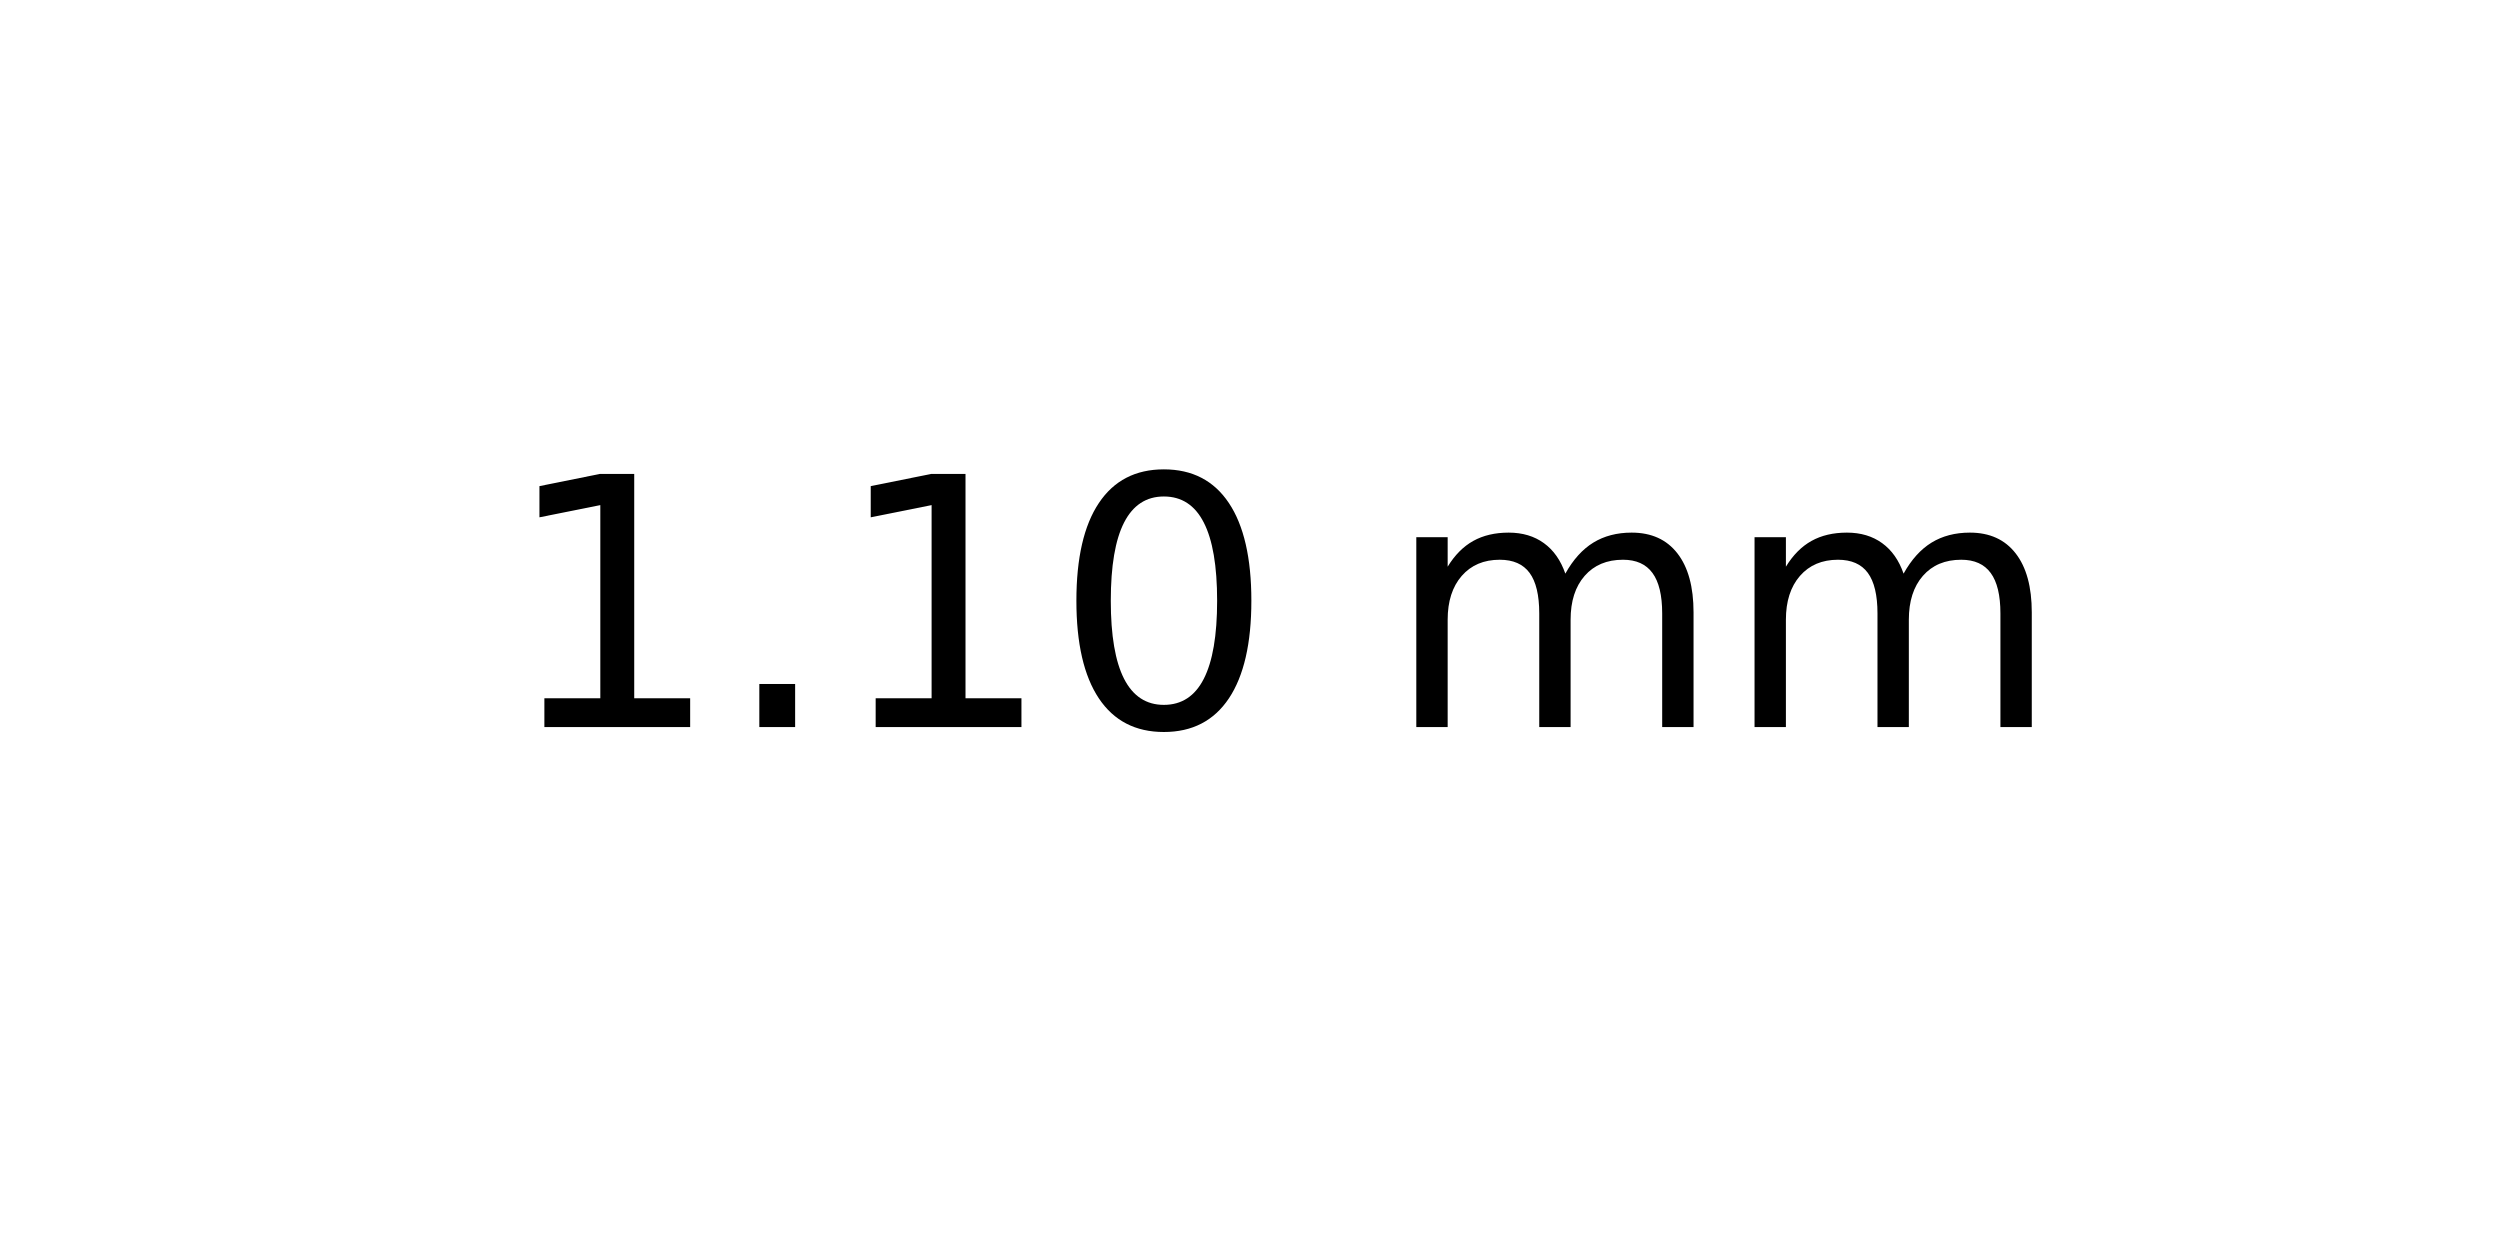
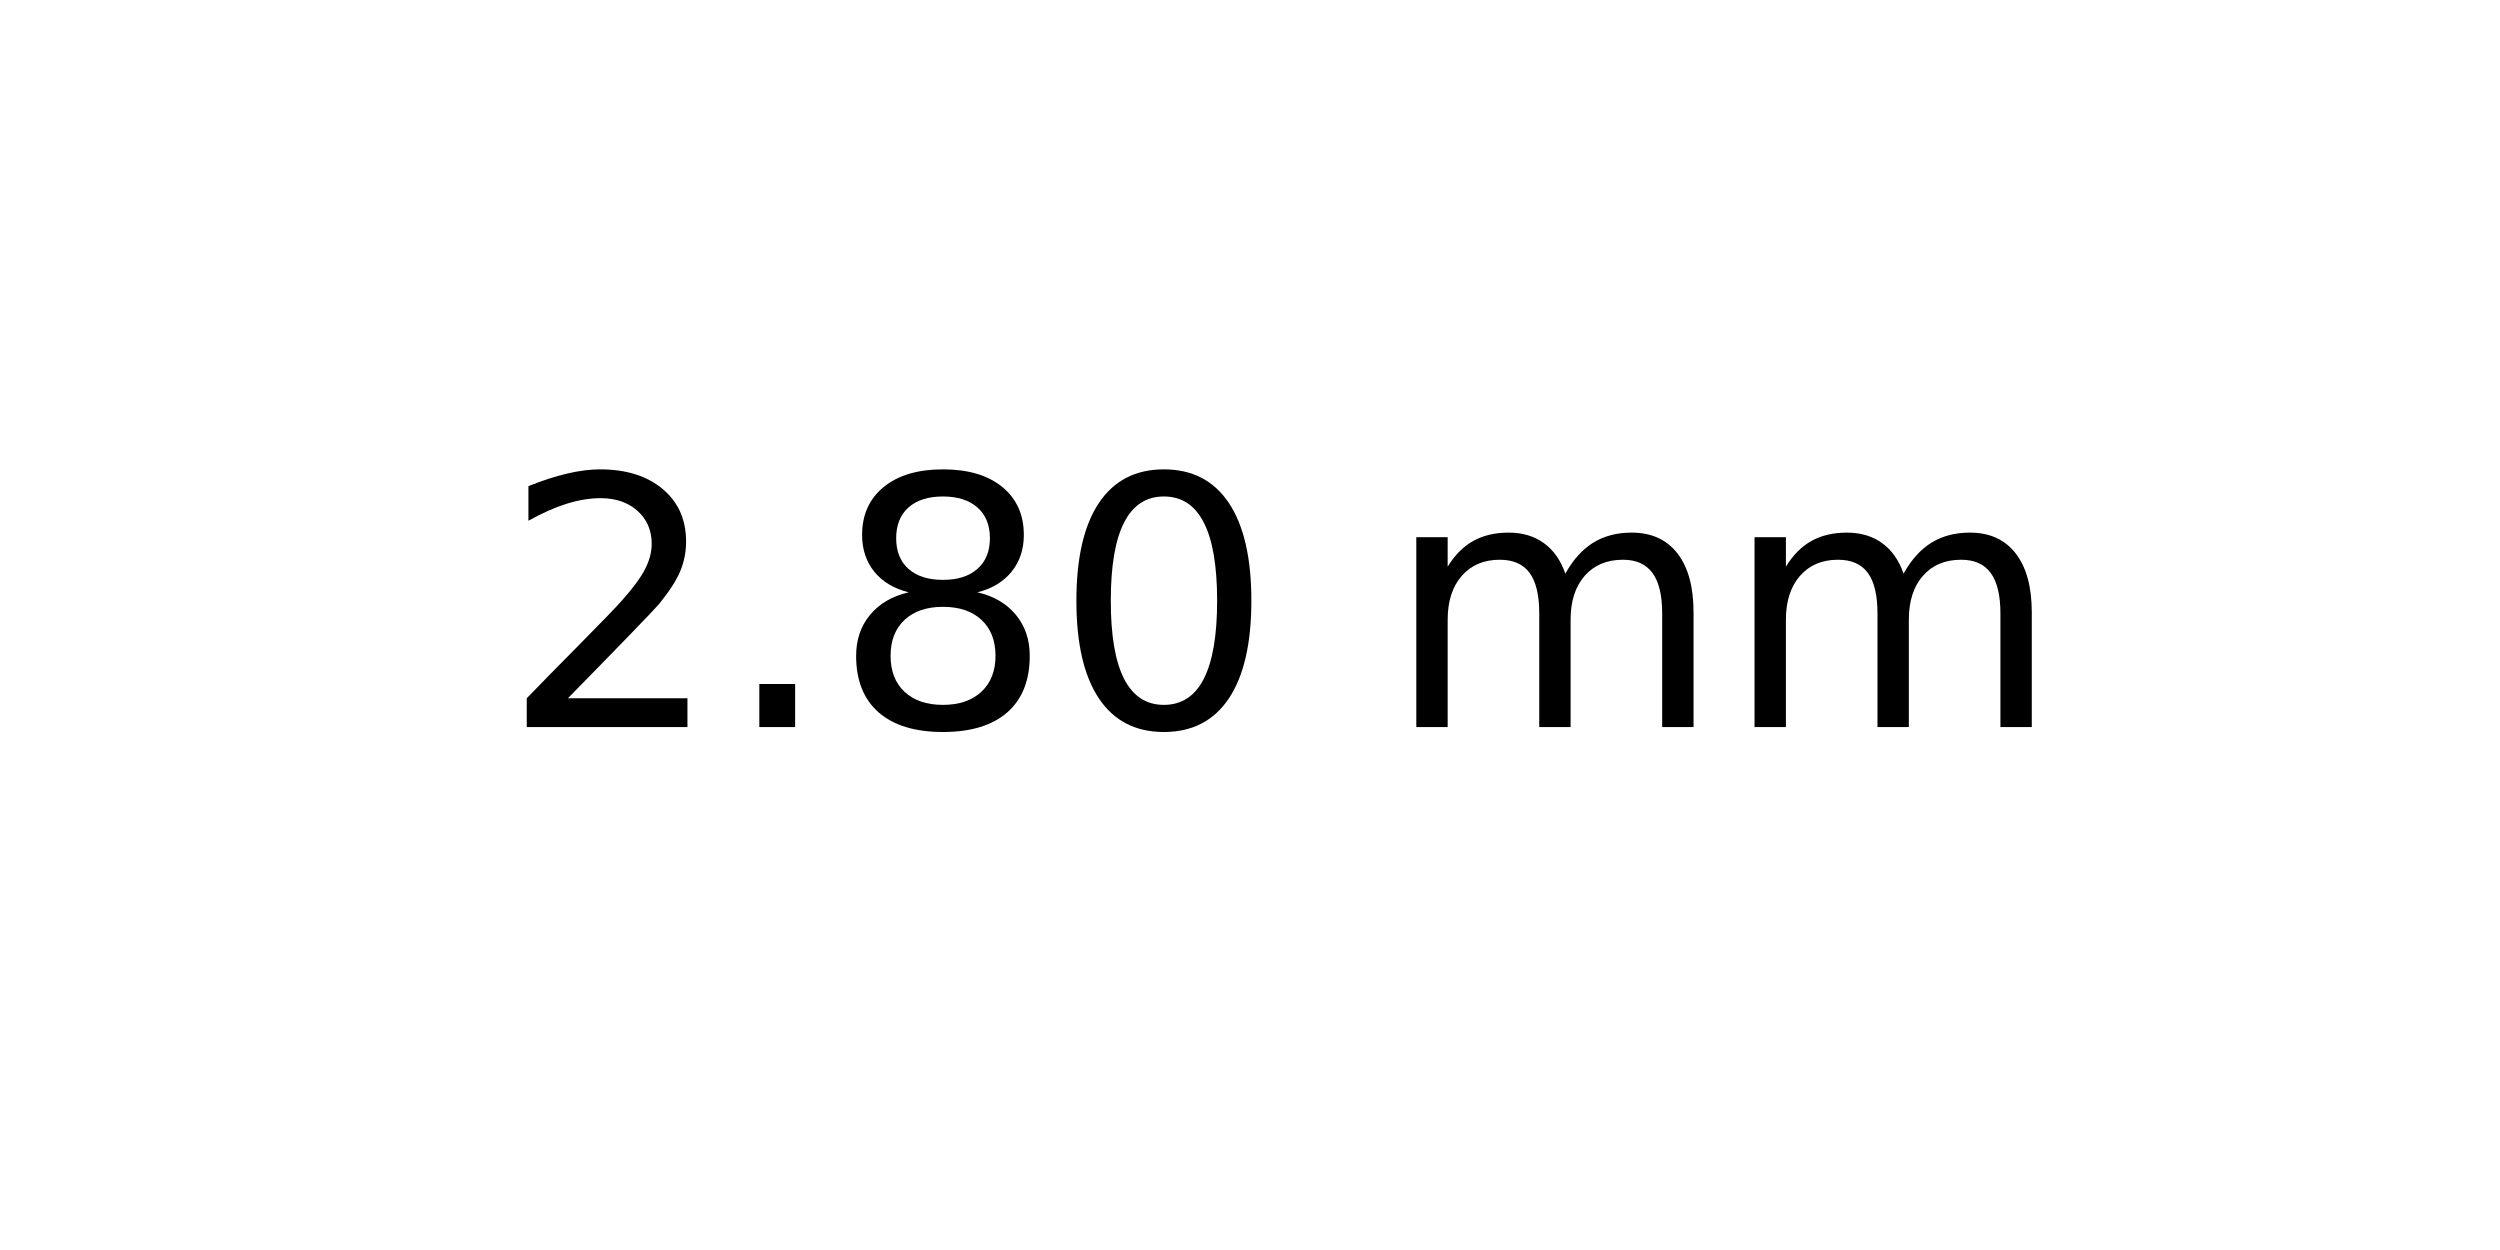
<svg xmlns="http://www.w3.org/2000/svg" xmlns:xlink="http://www.w3.org/1999/xlink" width="72pt" height="36pt" viewBox="0 0 72 36" version="1.1">
  <defs>
    <style type="text/css">*{stroke-linejoin: round; stroke-linecap: butt}</style>
  </defs>
  <g id="figure_1">
    <g id="axes_1">
      <g id="text_1">
        <g transform="translate(14.4375 20.93937) scale(0.1 -0.1)">
          <defs>
-             <path id="DejaVuSans-31" d="M 794 531  L 1825 531  L 1825 4091  L 703 3866  L 703 4441  L 1819 4666  L 2450 4666  L 2450 531  L 3481 531  L 3481 0  L 794 0  L 794 531  z " transform="scale(0.015625)" />
+             <path id="DejaVuSans-32" d="M 1228 531  L 3431 531  L 3431 0  L 469 0  L 469 531  Q 828 903 1448 1529  Q 2069 2156 2228 2338  Q 2531 2678 2651 2914  Q 2772 3150 2772 3378  Q 2772 3750 2511 3984  Q 2250 4219 1831 4219  Q 1534 4219 1204 4116  Q 875 4013 500 3803  L 500 4441  Q 881 4594 1212 4672  Q 1544 4750 1819 4750  Q 2544 4750 2975 4387  Q 3406 4025 3406 3419  Q 3406 3131 3298 2873  Q 3191 2616 2906 2266  Q 2828 2175 2409 1742  Q 1991 1309 1228 531  z " transform="scale(0.015625)" />
            <path id="DejaVuSans-2e" d="M 684 794  L 1344 794  L 1344 0  L 684 0  L 684 794  z " transform="scale(0.015625)" />
+             <path id="DejaVuSans-38" d="M 2034 2216  Q 1584 2216 1326 1975  Q 1069 1734 1069 1313  Q 1069 891 1326 650  Q 1584 409 2034 409  Q 2484 409 2743 651  Q 3003 894 3003 1313  Q 3003 1734 2745 1975  Q 2488 2216 2034 2216  z M 1403 2484  Q 997 2584 770 2862  Q 544 3141 544 3541  Q 544 4100 942 4425  Q 1341 4750 2034 4750  Q 2731 4750 3128 4425  Q 3525 4100 3525 3541  Q 3525 3141 3298 2862  Q 3072 2584 2669 2484  Q 3125 2378 3379 2068  Q 3634 1759 3634 1313  Q 3634 634 3220 271  Q 2806 -91 2034 -91  Q 1263 -91 848 271  Q 434 634 434 1313  Q 434 1759 690 2068  Q 947 2378 1403 2484  z M 1172 3481  Q 1172 3119 1398 2916  Q 1625 2713 2034 2713  Q 2441 2713 2670 2916  Q 2900 3119 2900 3481  Q 2900 3844 2670 4047  Q 2441 4250 2034 4250  Q 1625 4250 1398 4047  Q 1172 3844 1172 3481  z " transform="scale(0.015625)" />
            <path id="DejaVuSans-30" d="M 2034 4250  Q 1547 4250 1301 3770  Q 1056 3291 1056 2328  Q 1056 1369 1301 889  Q 1547 409 2034 409  Q 2525 409 2770 889  Q 3016 1369 3016 2328  Q 3016 3291 2770 3770  Q 2525 4250 2034 4250  z M 2034 4750  Q 2819 4750 3233 4129  Q 3647 3509 3647 2328  Q 3647 1150 3233 529  Q 2819 -91 2034 -91  Q 1250 -91 836 529  Q 422 1150 422 2328  Q 422 3509 836 4129  Q 1250 4750 2034 4750  z " transform="scale(0.015625)" />
            <path id="DejaVuSans-20" transform="scale(0.015625)" />
            <path id="DejaVuSans-6d" d="M 3328 2828  Q 3544 3216 3844 3400  Q 4144 3584 4550 3584  Q 5097 3584 5394 3201  Q 5691 2819 5691 2113  L 5691 0  L 5113 0  L 5113 2094  Q 5113 2597 4934 2840  Q 4756 3084 4391 3084  Q 3944 3084 3684 2787  Q 3425 2491 3425 1978  L 3425 0  L 2847 0  L 2847 2094  Q 2847 2600 2669 2842  Q 2491 3084 2119 3084  Q 1678 3084 1418 2786  Q 1159 2488 1159 1978  L 1159 0  L 581 0  L 581 3500  L 1159 3500  L 1159 2956  Q 1356 3278 1631 3431  Q 1906 3584 2284 3584  Q 2666 3584 2933 3390  Q 3200 3197 3328 2828  z " transform="scale(0.015625)" />
          </defs>
-           <use xlink:href="#DejaVuSans-31" />
+           <use xlink:href="#DejaVuSans-32" />
          <use xlink:href="#DejaVuSans-2e" x="63.623" />
-           <use xlink:href="#DejaVuSans-31" x="95.41" />
+           <use xlink:href="#DejaVuSans-38" x="95.41" />
          <use xlink:href="#DejaVuSans-30" x="159.033" />
          <use xlink:href="#DejaVuSans-20" x="222.656" />
          <use xlink:href="#DejaVuSans-6d" x="254.443" />
          <use xlink:href="#DejaVuSans-6d" x="351.855" />
        </g>
      </g>
    </g>
  </g>
</svg>
